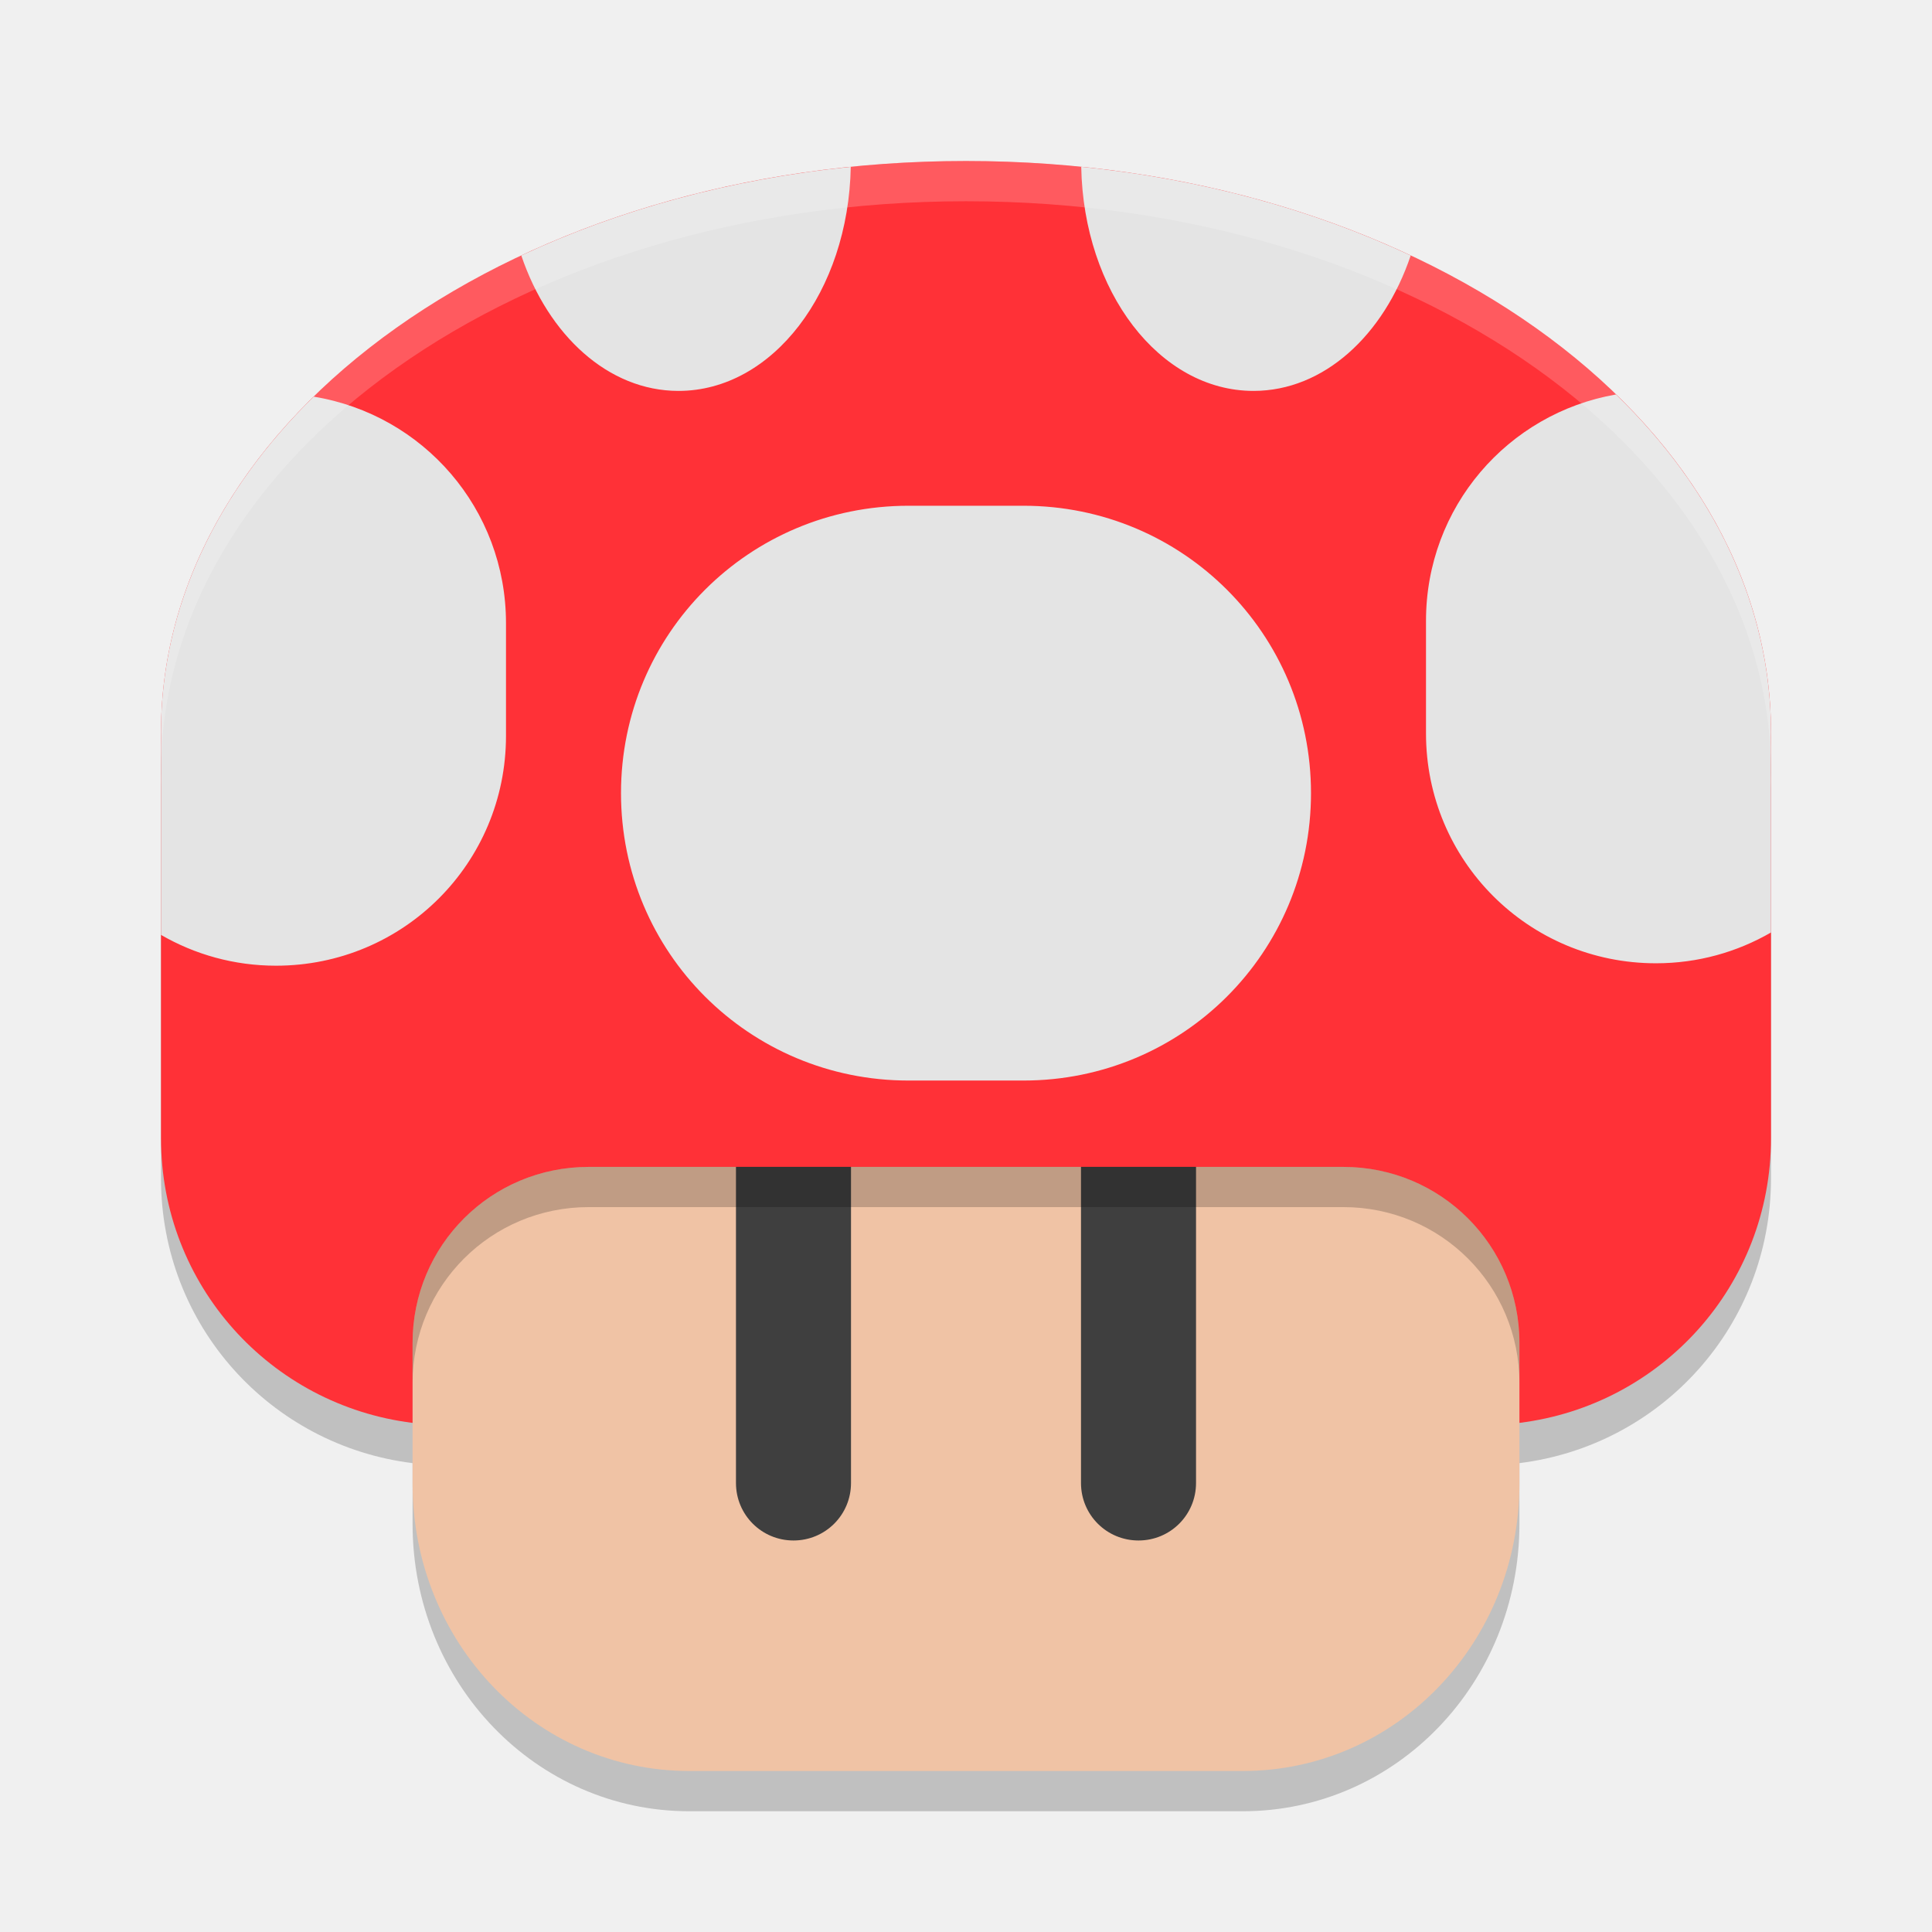
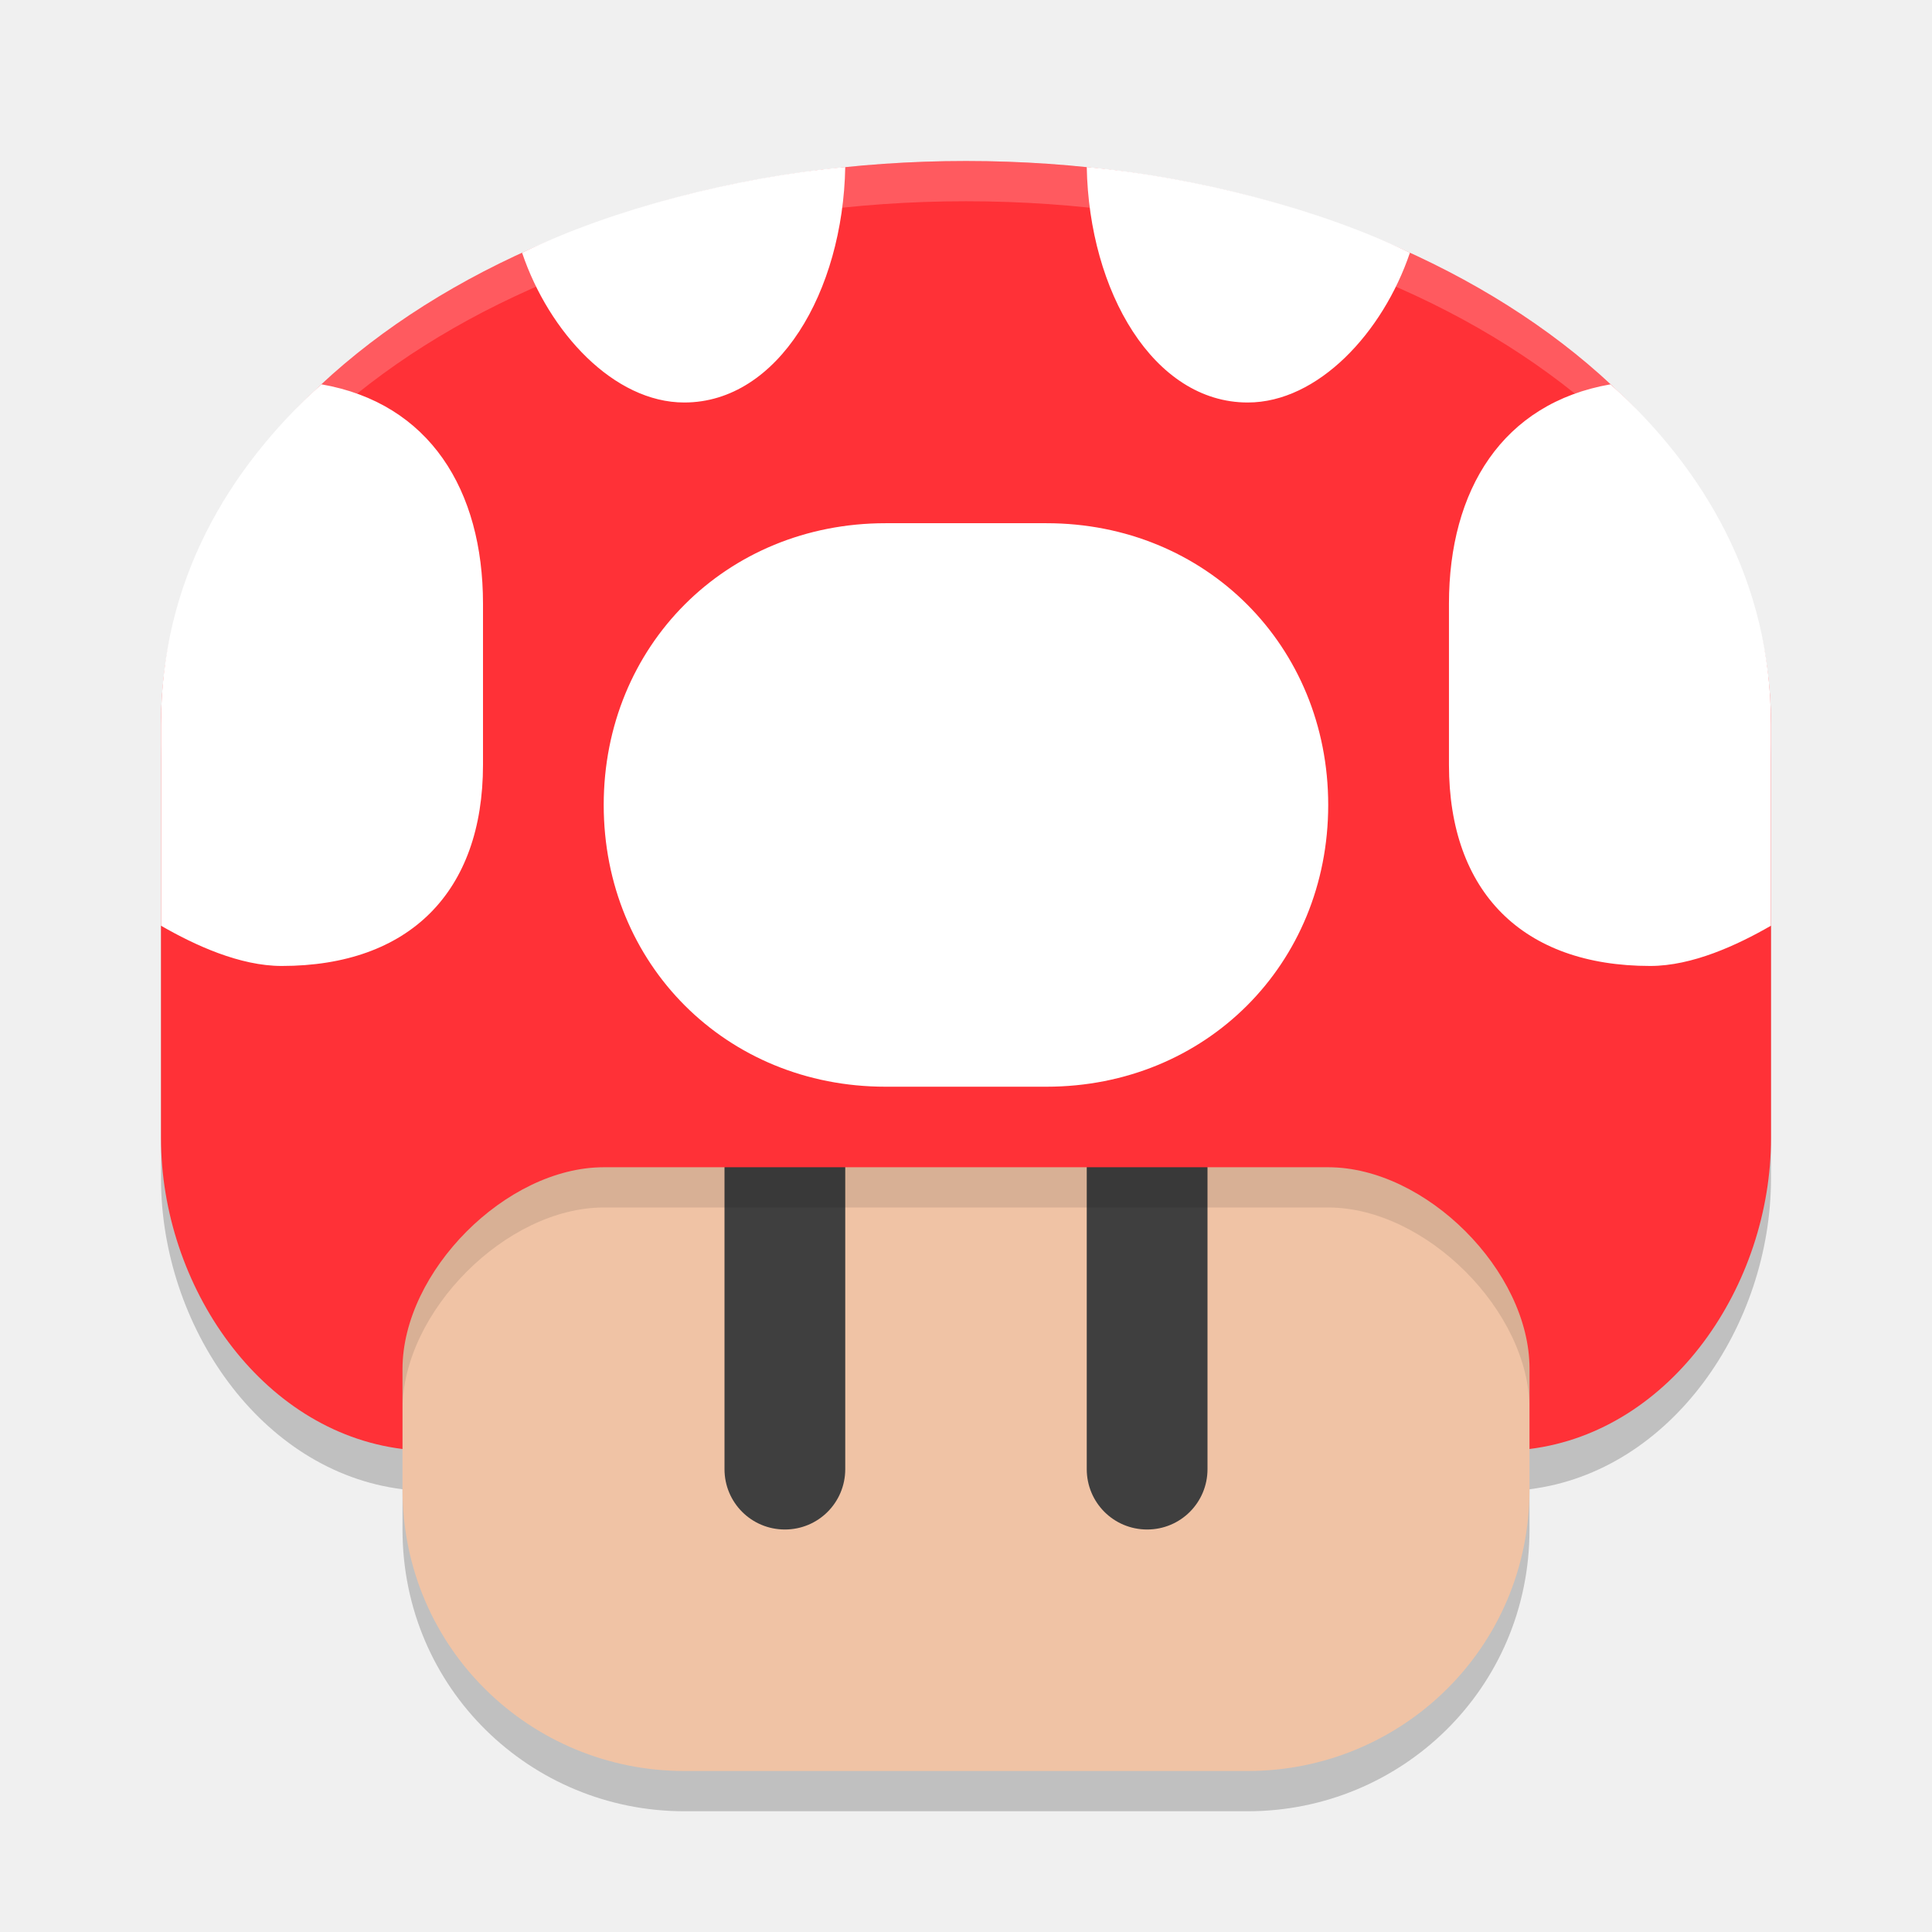
<svg xmlns="http://www.w3.org/2000/svg" width="48" height="48" version="1.1">
  <g transform="translate(-68,-204)">
-     <path d="m92 209c-11.08 0-20 6.328-20 14.189 0 0.07 0.006 0.14 0.006 0.209-0.001 0.051-0.006 0.102-0.006 0.152v9.727c0 3.652 2.719 6.637 6.25 7.074v1.508c0 3.956 3.066 7.141 6.875 7.141h13.75c3.809 0 6.875-3.185 6.875-7.141v-1.508c3.531-0.437 6.25-3.422 6.25-7.074v-9.727c0-0.051-6e-3 -0.102-6e-3 -0.152 1e-3 -0.069 6e-3 -0.14 6e-3 -0.209 0-7.862-8.92-14.189-20-14.189z" style="opacity:.2" />
-     <path d="m105.75 232.292v8.568c0 3.956-3.066 7.14-6.875 7.14h-13.75c-3.809 0-6.875-3.185-6.875-7.14v-8.568c0-10.623 27.5-10.623 27.5 0z" style="fill:#f0c3a5" />
-     <path d="m87.714 230.849c0.791 0 1.429 0.637 1.429 1.428v8.568c0 0.791-0.637 1.428-1.429 1.428-0.791 0-1.429-0.637-1.429-1.428v-8.568c0-0.791 0.637-1.428 1.429-1.428z" style="fill:#3f3f3f" />
-     <path d="m96.286 230.849c0.791 0 1.429 0.637 1.429 1.428v8.568c0 0.791-0.637 1.428-1.429 1.428s-1.429-0.637-1.429-1.428v-8.568c0-0.791 0.637-1.428 1.429-1.428z" style="fill:#3f3f3f" />
-     <path d="m92 208c-11.08 0-20 6.327-20 14.189 0 0.07 5e-3 0.141 5e-3 0.21-0.001 0.051-5e-3 0.101-5e-3 0.151v9.728c0 3.652 2.719 6.635 6.25 7.073v-1.987c0-2.423 1.951-4.373 4.375-4.373h18.75c2.424 0 4.375 1.951 4.375 4.373v1.987c3.531-0.437 6.25-3.42 6.25-7.073v-9.728c0-0.051-5e-3 -0.101-5e-3 -0.151 1e-3 -0.069 5e-3 -0.141 5e-3 -0.21 0-7.862-8.92-14.189-20-14.189z" style="fill:#ff3137" />
-     <g transform="matrix(2.857142,0,0,2.856084,217.7142,-366.073)" style="fill:#ffffff">
-       <path d="m-45.002 201.051c-1.049 0.106-2.022 0.375-2.865 0.771 0.235 0.695 0.757 1.178 1.367 1.178 0.818 0 1.478-0.865 1.498-1.949zm2.004 0c0.02 1.084 0.68 1.949 1.498 1.949 0.611 0 1.133-0.483 1.367-1.178-0.843-0.396-1.817-0.666-2.865-0.771zm4.65 1.98c-0.941 0.164-1.652 0.98-1.652 1.969v0.979c0 1.108 0.892 2 2 2 0.365 0 0.706-0.098 1-0.268v-1.617c0-0.018-0.002-0.035-2e-3 -0.053 4.84e-4 -0.024 2e-3 -0.048 2e-3 -0.072 0-1.101-0.5-2.116-1.348-2.938zm-11.324 0.019c-0.836 0.818-1.328 1.826-1.328 2.918 0 0.024 0.002 0.048 2e-3 0.072-3.67e-4 0.018-2e-3 0.035-2e-3 0.053v1.639c0.294 0.17 0.635 0.268 1 0.268 1.108 0 2-0.892 2-2v-0.979c0-0.996-0.721-1.815-1.672-1.971zm5.172 0.949c-1.385 0-2.5 1.115-2.5 2.5s1.115 2.5 2.5 2.5h1c1.385 0 2.5-1.115 2.5-2.5s-1.115-2.5-2.5-2.5z" style="fill:#e4e4e4" />
-     </g>
-     <path d="m92 208c-11.08 0-20 6.328-20 14.189 0 0.07 0.006 0.14 0.006 0.209-0.001 0.051-0.006 0.102-0.006 0.152v0.639c0-7.862 8.92-14.189 20-14.189 11.08 0 20 6.328 20 14.189v-0.639c0-0.051-6e-3 -0.102-6e-3 -0.152 1e-3 -0.069 6e-3 -0.14 6e-3 -0.209 0-7.862-8.92-14.189-20-14.189zm20 15.189c0 0.069-5e-3 0.14-6e-3 0.209 0 0.051 6e-3 0.102 6e-3 0.152zm-40 0v0.361c0-0.051 0.005-0.102 0.006-0.152 0-0.069-0.006-0.139-0.006-0.209z" style="fill:#ffffff;opacity:.2" />
-     <path d="m82.625 232.99c-2.424 0-4.375 1.95-4.375 4.373v1c0-2.423 1.951-4.373 4.375-4.373h18.75c2.424 0 4.375 1.95 4.375 4.373v-1c0-2.423-1.951-4.373-4.375-4.373z" style="opacity:.2" />
+     <path d="m92 209c-11.08 0-20 6.138-20 14v10.277c5e-6 3.652 2.469 7.285 6 7.723v1c0 3.956 3.191 7 7 7h14c3.809 0 7-3.044 7-7v-1c3.531-0.437 6-4.07 6-7.723v-10.277c0-7.862-8.92-14-20-14z" style="opacity:.2" />
+     <path d="m106 232v9c0 3.956-3.191 7-7 7h-14c-3.809 0-7-3.044-7-7v-9c0-10.623 28-10.623 28 0z" style="fill:#f0c3a5" />
+     <path d="m87.5 230c-0.831 0-1.5 0.669-1.5 1.5v9c0 0.831 0.669 1.5 1.5 1.5 0.831 0 1.5-0.669 1.5-1.5v-9c0-0.831-0.669-1.5-1.5-1.5zm9 0c-0.831 0-1.5 0.669-1.5 1.5v9c0 0.831 0.669 1.5 1.5 1.5 0.831 0 1.5-0.669 1.5-1.5v-9c0-0.831-0.669-1.5-1.5-1.5z" style="fill:#3f3f3f" />
+     <path d="m92 224.033c-7 0-14 2.655-14 7.967v7.014c0-2.423 2.576-5.014 5-5.014h18c2.424 0 5 2.577 5 5v-7c0-5.311-7-7.967-14-7.967z" style="opacity:.1" />
+     <path d="m92 208c-11.08 0-20 6.138-20 14l1.3e-5 10.278c5e-6 3.652 2.469 7.284 6 7.722v-1.987c0-2.423 2.576-5.013 5-5.013h18c2.424 0 5 2.577 5 5v2c3.531-0.437 6-4.07 6-7.722v-10.278c0-7.862-8.92-14-20-14z" style="fill:#ff3137" />
+     <path d="m89 208.15c-2.707 0.248-5.791 1.042-8.029 2.129 0.67 1.985 2.285 3.721 4.029 3.721 2.338 0 3.942-2.753 4-5.85zm6 0c0.058 3.096 1.662 5.85 4 5.85 1.744 0 3.359-1.736 4.029-3.721-2.238-1.087-5.322-1.881-8.029-2.129zm-19.016 5.398c-2.333 2.115-3.984 4.898-3.984 8.451v5c0.84 0.484 1.956 1 3 1 3.166 0 5-1.835 5-5v-4c0-2.825-1.327-4.983-4.016-5.451zm32.031 0c-2.688 0.468-4.016 2.626-4.016 5.451v4c0 3.165 1.834 5 5 5 1.044 0 2.16-0.516 3-1v-5c0-3.554-1.651-6.336-3.984-8.451zm-18.016 3.451c-3.957 0-7 3.044-7 7 0 3.956 3.043 7 7 7h4c3.957 0 7-3.044 7-7 0-3.956-3.043-7-7-7z" style="fill:#ffffff" />
+     <path d="m92 208c-11.08 0-20 6.138-20 14v1c-1e-5 -7.862 8.92-14 20-14 11.08 0 20 6.138 20 14v-1c0-7.862-8.92-14-20-14z" style="fill:#ffffff;opacity:.2" />
  </g>
</svg>
